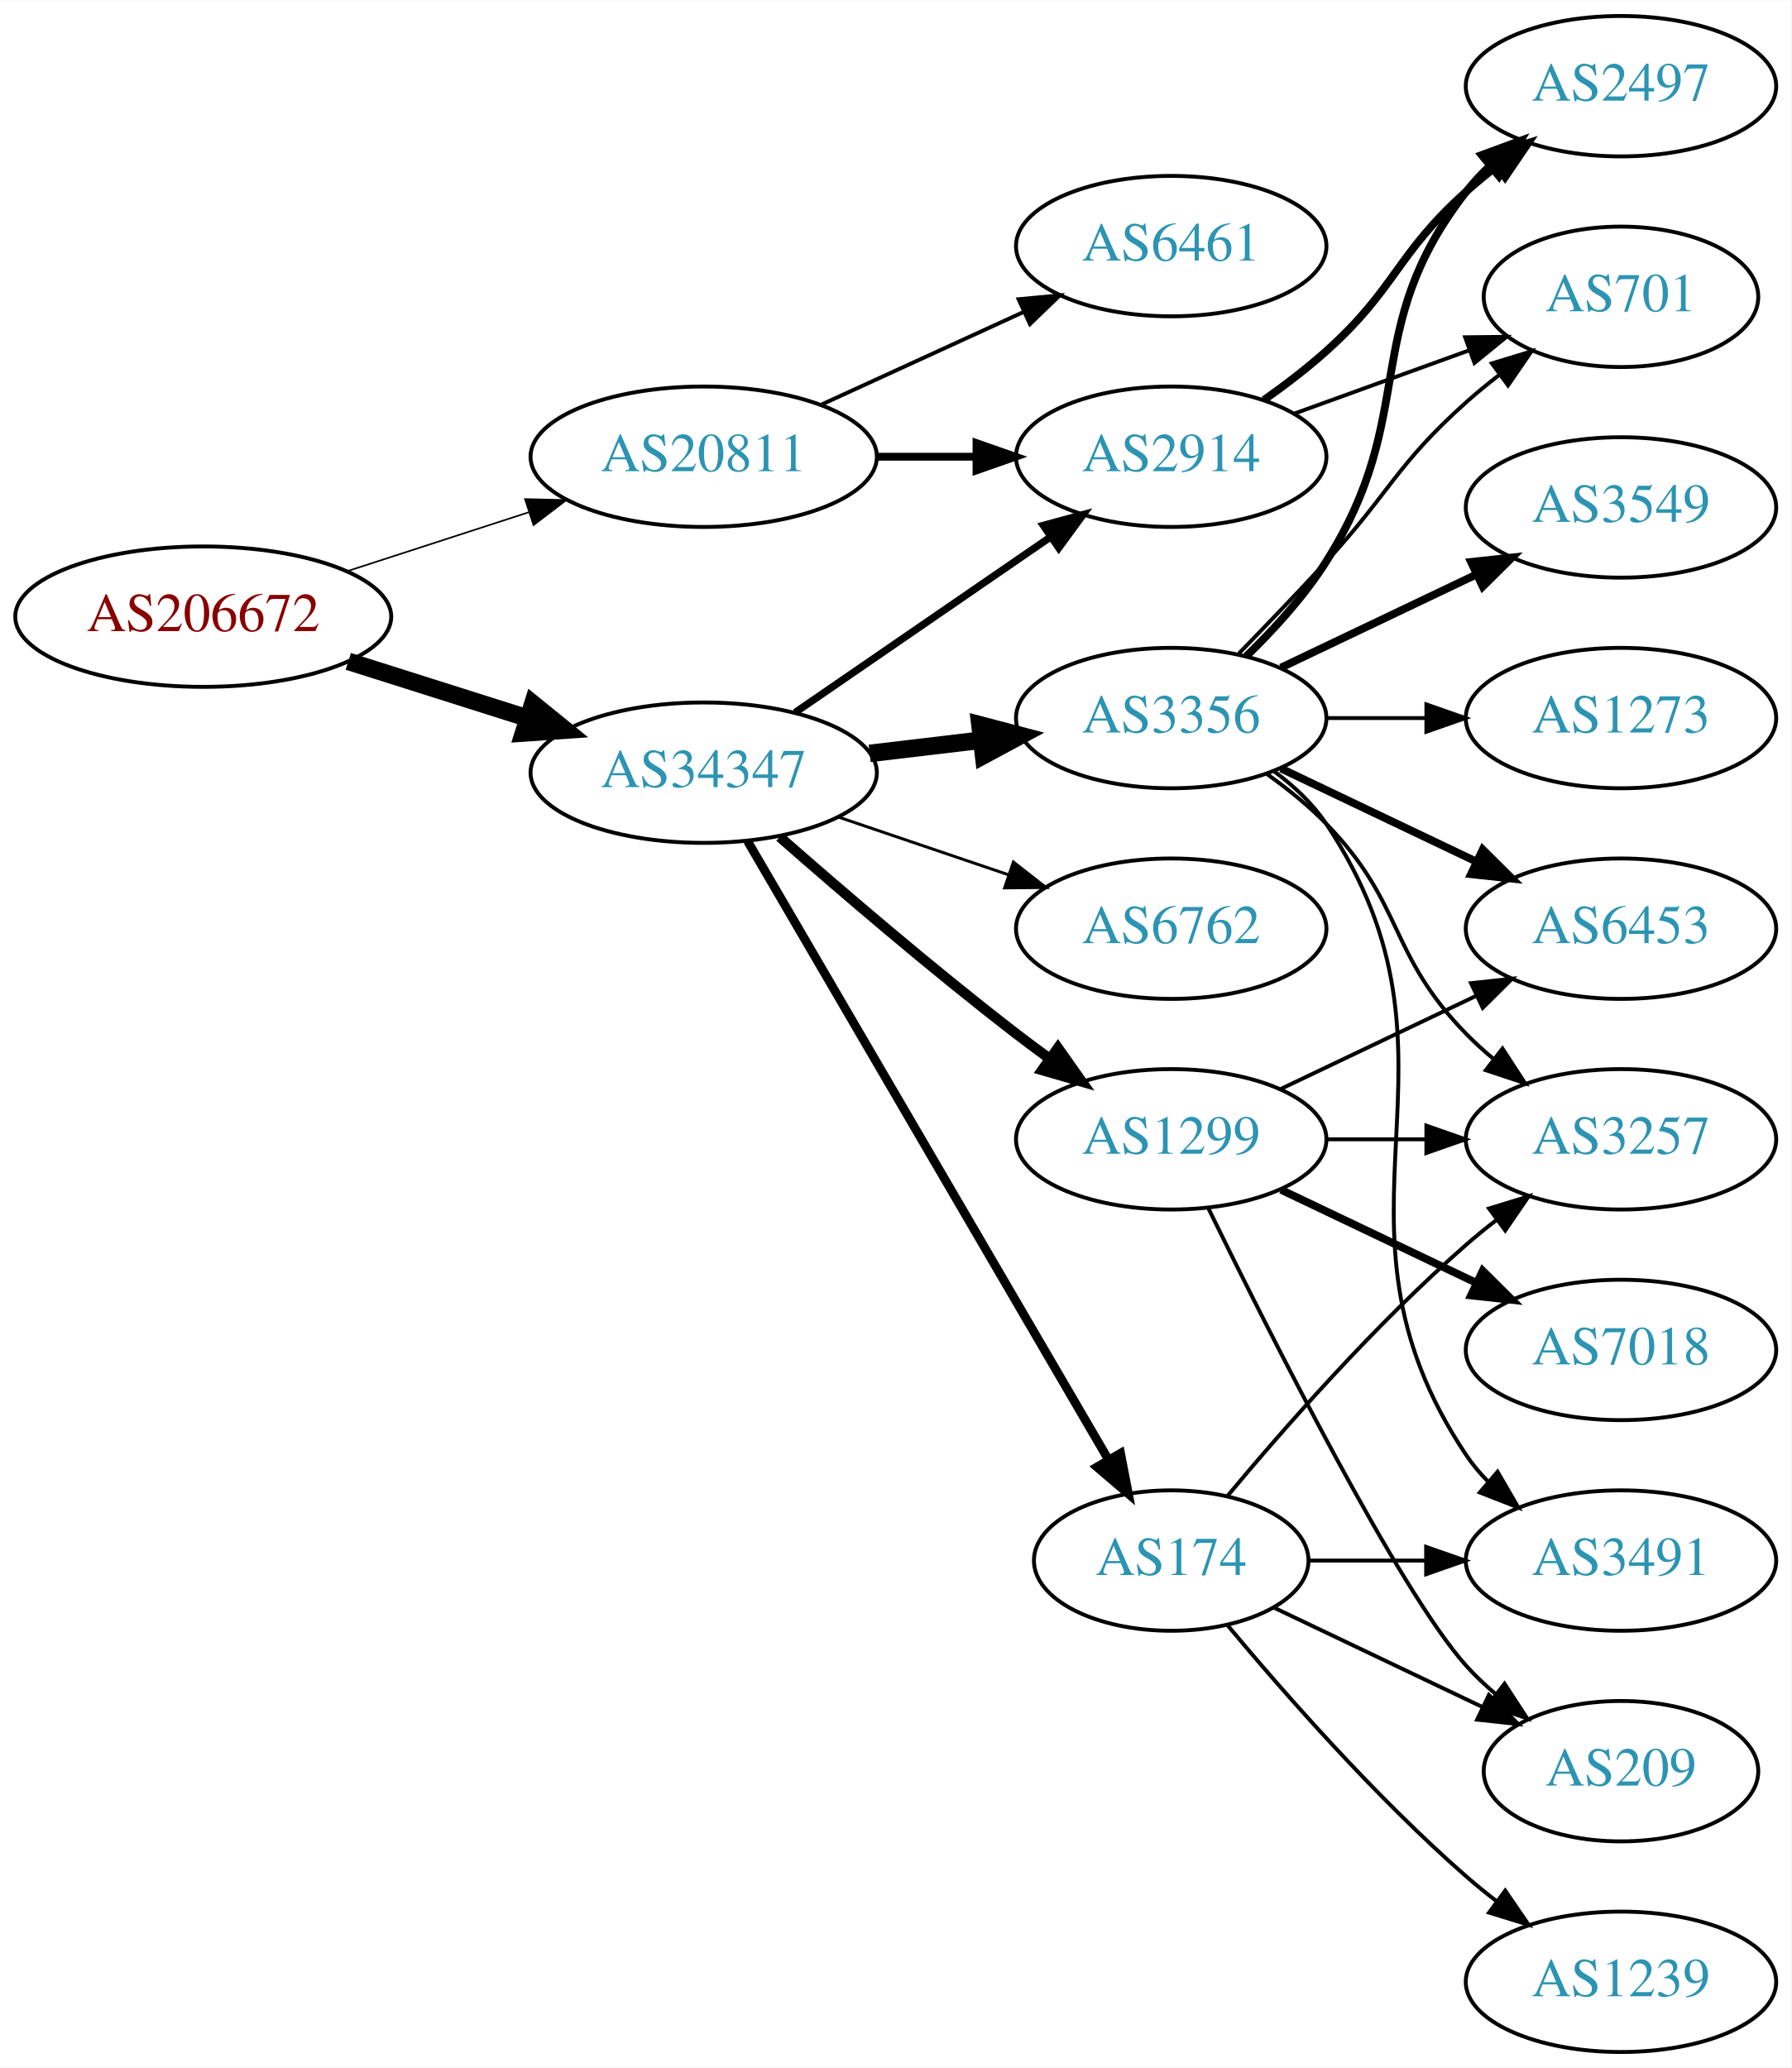
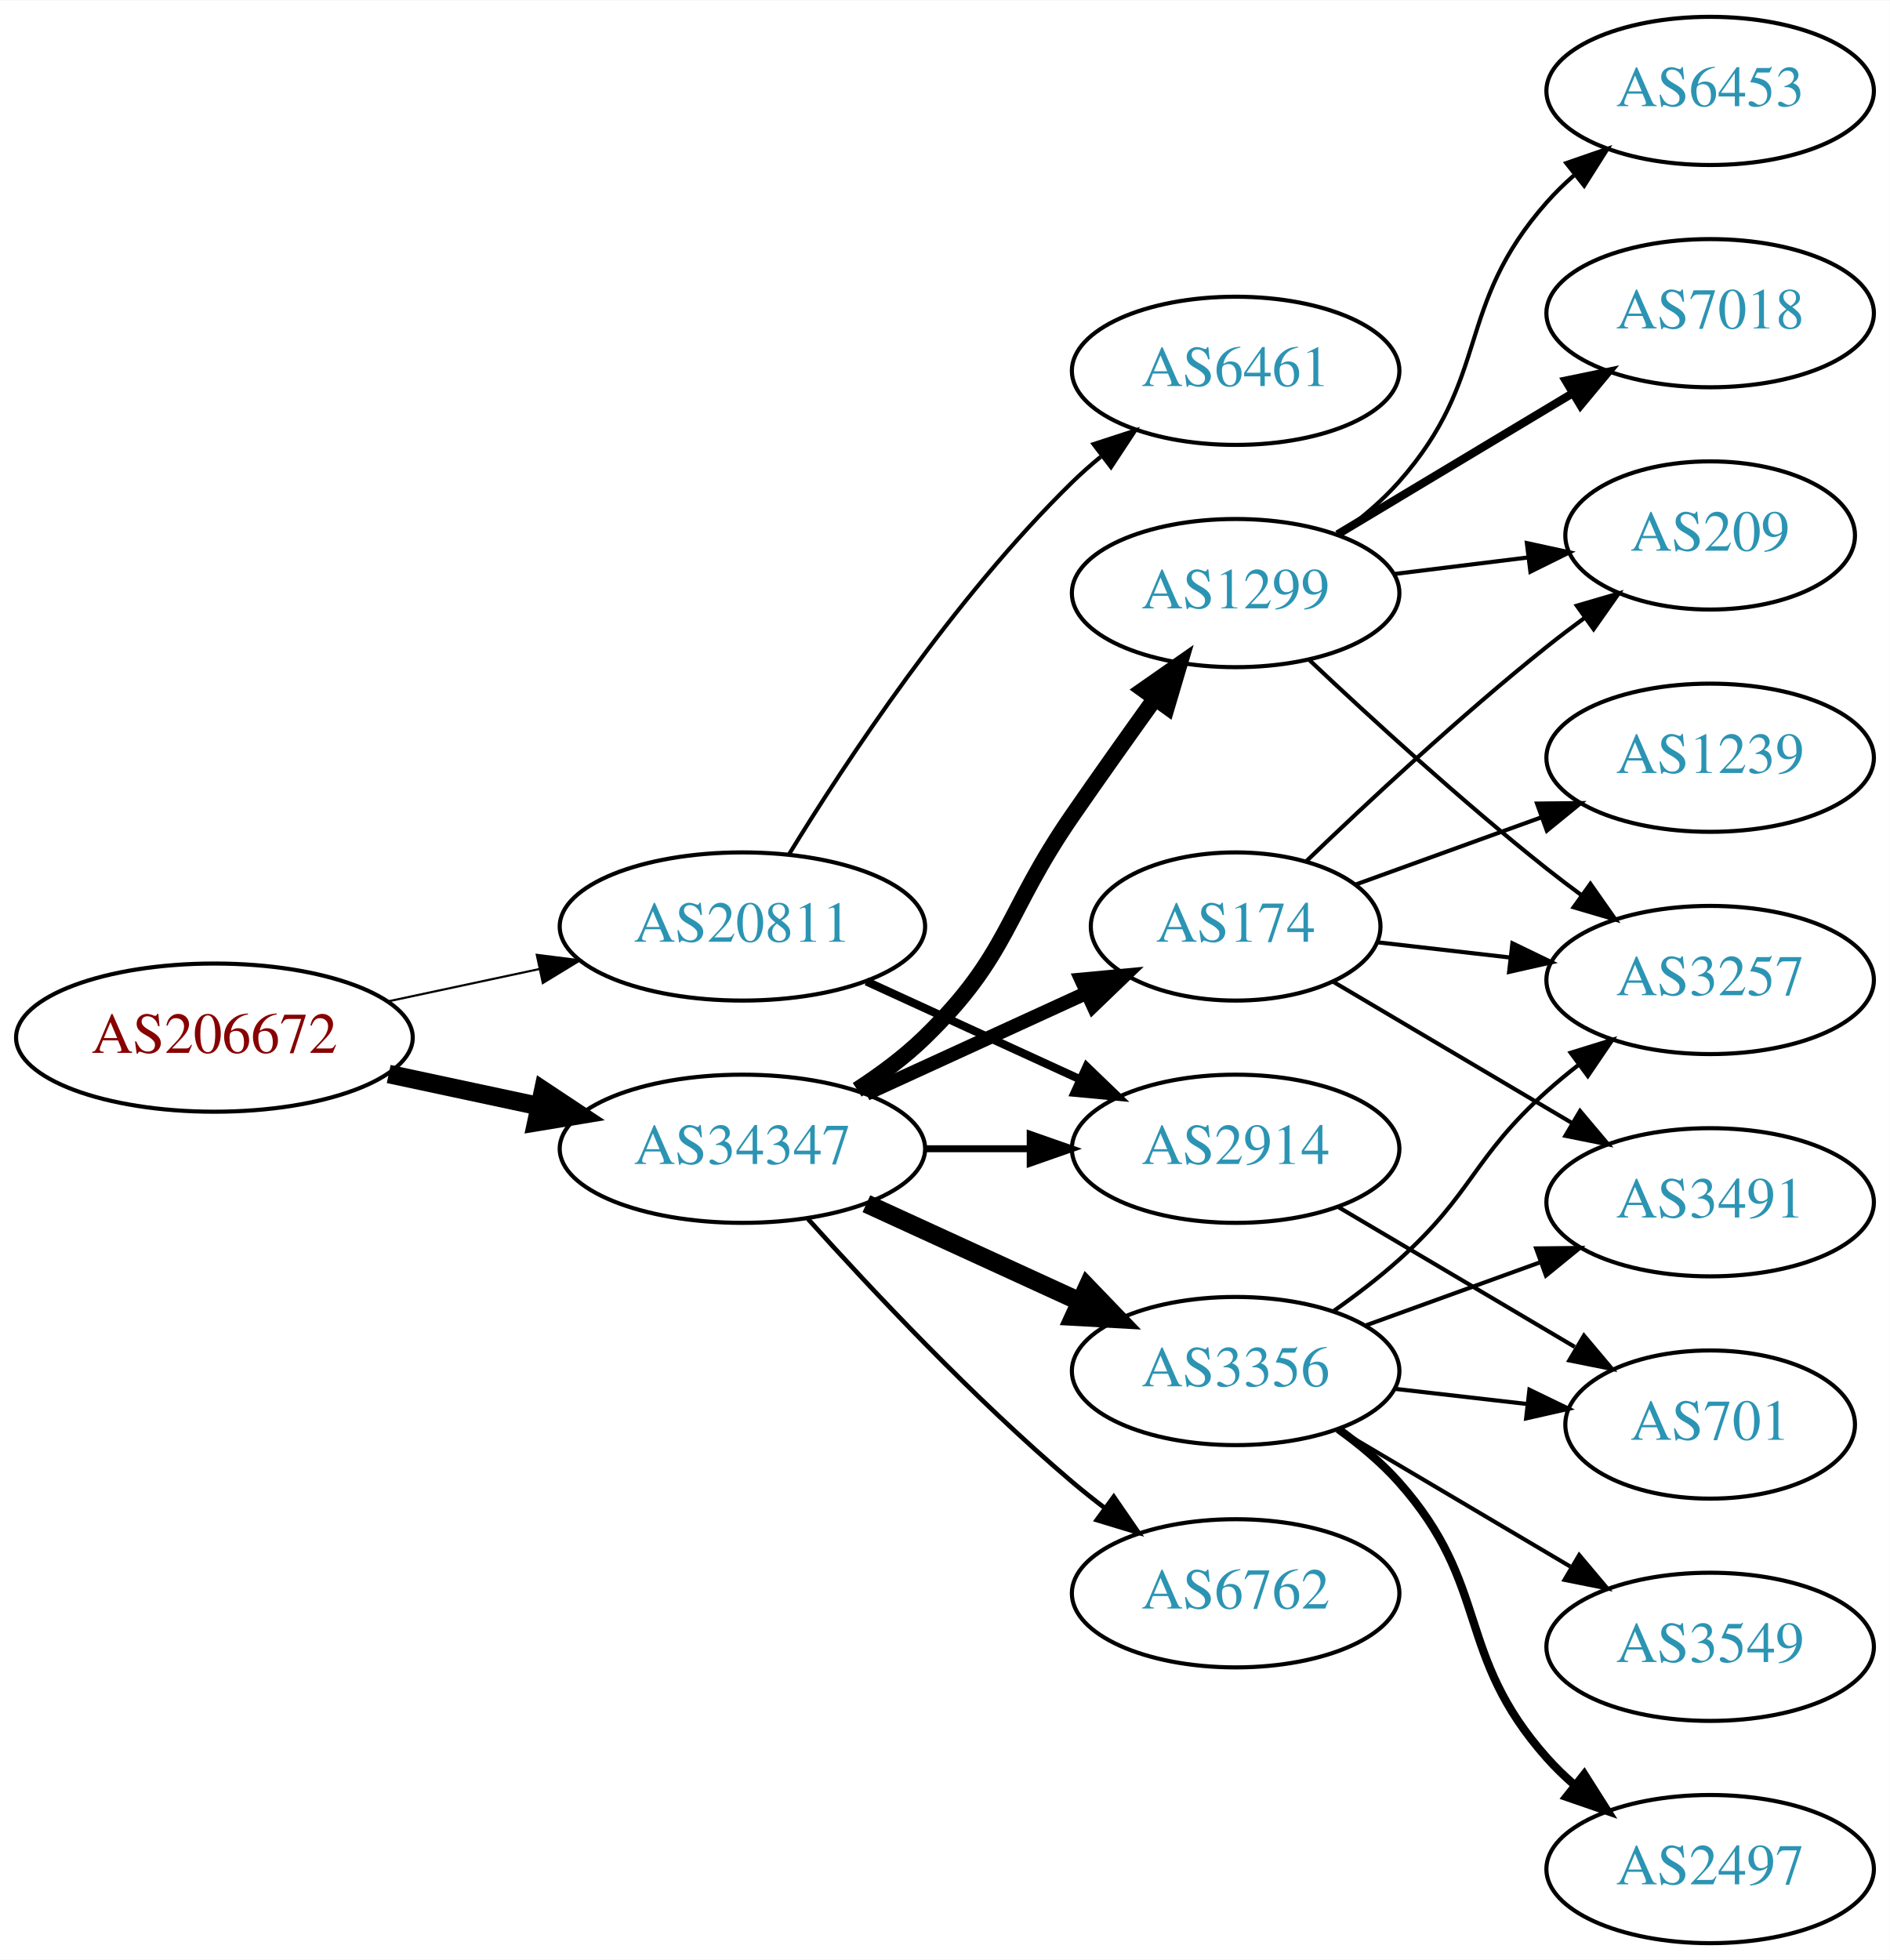
- <svg xmlns="http://www.w3.org/2000/svg" xmlns:xlink="http://www.w3.org/1999/xlink" width="459pt" height="530pt" viewBox="0.00 0.00 459.17 530.00">
-   <g id="graph0" class="graph" transform="scale(1 1) rotate(0) translate(4 526)">
-     <polygon fill="white" stroke="none" points="-4,4 -4,-526 455.17,-526 455.17,4 -4,4" />
+ <svg xmlns="http://www.w3.org/2000/svg" xmlns:xlink="http://www.w3.org/1999/xlink" width="459pt" height="476pt" viewBox="0.00 0.00 459.17 476.00">
+   <g id="graph0" class="graph" transform="scale(1 1) rotate(0) translate(4 472)">
+     <polygon fill="white" stroke="none" points="-4,4 -4,-472 455.17,-472 455.17,4 -4,4" />
    <g id="node1" class="node">
      <g id="a_node1">
        <a xlink:href="/asn/206672" xlink:title="AS206672 ~ Logispin Austria GmbH [AT]">
-           <ellipse fill="#ffffff" stroke="black" cx="48.096" cy="-368" rx="48.192" ry="18" />
-           <text text-anchor="middle" x="48.096" y="-364.3" font-family="Times,serif" font-size="14.00" fill="#880000">AS206672</text>
+           <ellipse fill="#ffffff" stroke="black" cx="48.096" cy="-220" rx="48.192" ry="18" />
+           <text text-anchor="middle" x="48.096" y="-216.3" font-family="Times,serif" font-size="14.00" fill="#880000">AS206672</text>
        </a>
      </g>
    </g>
    <g id="node2" class="node">
      <g id="a_node2">
        <a xlink:href="/asn/20811" xlink:title="AS20811 ~ Brennercom S.p.A. [IT]">
-           <ellipse fill="#ffffff" stroke="black" cx="176.388" cy="-409" rx="44.393" ry="18" />
-           <text text-anchor="middle" x="176.388" y="-405.3" font-family="Times,serif" font-size="14.00" fill="#2c94b3">AS20811</text>
+           <ellipse fill="#ffffff" stroke="black" cx="176.388" cy="-247" rx="44.393" ry="18" />
+           <text text-anchor="middle" x="176.388" y="-243.3" font-family="Times,serif" font-size="14.00" fill="#2c94b3">AS20811</text>
        </a>
      </g>
    </g>
    <g id="edge1" class="edge">
-       <path fill="none" stroke="black" stroke-width="0.422" d="M84.948,-379.639C99.425,-384.339 116.271,-389.808 131.474,-394.744" />
-       <polygon fill="black" stroke="black" stroke-width="0.422" points="130.593,-398.137 141.185,-397.896 132.755,-391.48 130.593,-398.137" />
+       <path fill="none" stroke="black" stroke-width="0.519" d="M90.448,-228.841C102.138,-231.34 114.964,-234.082 127.027,-236.661" />
+       <polygon fill="black" stroke="black" stroke-width="0.519" points="126.428,-240.112 136.939,-238.78 127.891,-233.267 126.428,-240.112" />
    </g>
    <g id="node3" class="node">
      <g id="a_node3">
        <a xlink:href="/asn/34347" xlink:title="AS34347 ~ HALLAG Kommunal GmbH [AT]">
-           <ellipse fill="#ffffff" stroke="black" cx="176.388" cy="-328" rx="44.393" ry="18" />
-           <text text-anchor="middle" x="176.388" y="-324.3" font-family="Times,serif" font-size="14.00" fill="#2c94b3">AS34347</text>
+           <ellipse fill="#ffffff" stroke="black" cx="176.388" cy="-193" rx="44.393" ry="18" />
+           <text text-anchor="middle" x="176.388" y="-189.3" font-family="Times,serif" font-size="14.00" fill="#2c94b3">AS34347</text>
        </a>
      </g>
    </g>
    <g id="edge2" class="edge">
-       <path fill="none" stroke="black" stroke-width="4.5" d="M85.286,-356.538C99.636,-351.993 116.272,-346.723 131.315,-341.959" />
-       <polygon fill="black" stroke="black" stroke-width="4.5" points="132.586,-345.687 140.93,-338.914 130.208,-338.179 132.586,-345.687" />
+       <path fill="none" stroke="black" stroke-width="4.5" d="M90.448,-211.159C102.138,-208.66 114.964,-205.918 127.027,-203.339" />
+       <polygon fill="black" stroke="black" stroke-width="4.5" points="127.983,-207.161 136.939,-201.22 126.336,-199.46 127.983,-207.161" />
    </g>
    <g id="node4" class="node">
      <g id="a_node4">
-         <a xlink:href="/asn/6461" xlink:title="AS6461 ~ Zayo Bandwidth [US]">
-           <ellipse fill="#ffffff" stroke="black" cx="296.23" cy="-463" rx="39.794" ry="18" />
-           <text text-anchor="middle" x="296.23" y="-459.3" font-family="Times,serif" font-size="14.00" fill="#2c94b3">AS6461</text>
+         <a xlink:href="/asn/2914" xlink:title="AS2914 ~ NTT America, Inc. [US]">
+           <ellipse fill="#ffffff" stroke="black" cx="296.23" cy="-193" rx="39.794" ry="18" />
+           <text text-anchor="middle" x="296.23" y="-189.3" font-family="Times,serif" font-size="14.00" fill="#2c94b3">AS2914</text>
        </a>
      </g>
    </g>
    <g id="edge3" class="edge">
-       <path fill="none" stroke="black" d="M206.517,-422.348C222.128,-429.502 241.526,-438.391 258.198,-446.03" />
-       <polygon fill="black" stroke="black" points="257.101,-449.378 267.65,-450.362 260.017,-443.014 257.101,-449.378" />
+       <path fill="none" stroke="black" stroke-width="2" d="M206.517,-233.652C222.128,-226.498 241.526,-217.609 258.198,-209.97" />
+       <polygon fill="black" stroke="black" stroke-width="2" points="260.017,-212.986 267.65,-205.638 257.101,-206.622 260.017,-212.986" />
    </g>
    <g id="node5" class="node">
      <g id="a_node5">
-         <a xlink:href="/asn/2914" xlink:title="AS2914 ~ NTT America, Inc. [US]">
-           <ellipse fill="#ffffff" stroke="black" cx="296.23" cy="-409" rx="39.794" ry="18" />
-           <text text-anchor="middle" x="296.23" y="-405.3" font-family="Times,serif" font-size="14.00" fill="#2c94b3">AS2914</text>
+         <a xlink:href="/asn/6461" xlink:title="AS6461 ~ Zayo Bandwidth [US]">
+           <ellipse fill="#ffffff" stroke="black" cx="296.23" cy="-382" rx="39.794" ry="18" />
+           <text text-anchor="middle" x="296.23" y="-378.3" font-family="Times,serif" font-size="14.00" fill="#2c94b3">AS6461</text>
        </a>
      </g>
    </g>
    <g id="edge4" class="edge">
-       <path fill="none" stroke="black" stroke-width="2" d="M220.599,-409C228.911,-409 237.674,-409 246.156,-409" />
-       <polygon fill="black" stroke="black" stroke-width="2" points="246.315,-412.5 256.315,-409 246.315,-405.5 246.315,-412.5" />
-     </g>
-     <g id="edge7" class="edge">
-       <path fill="none" stroke="black" stroke-width="1.875" d="M199.83,-343.426C218.412,-356.198 244.972,-374.455 265.352,-388.463" />
-       <polygon fill="black" stroke="black" stroke-width="1.875" points="263.443,-391.398 273.666,-394.178 267.408,-385.629 263.443,-391.398" />
+       <path fill="none" stroke="black" d="M187.653,-264.44C201.462,-286.991 227.651,-326.722 256.584,-355 258.724,-357.092 261.041,-359.137 263.441,-361.106" />
+       <polygon fill="black" stroke="black" points="261.708,-364.185 271.782,-367.464 265.951,-358.618 261.708,-364.185" />
+     </g>
+     <g id="edge5" class="edge">
+       <path fill="none" stroke="black" stroke-width="1.688" d="M220.599,-193C228.911,-193 237.674,-193 246.156,-193" />
+       <polygon fill="black" stroke="black" stroke-width="1.688" points="246.315,-196.5 256.315,-193 246.315,-189.5 246.315,-196.5" />
    </g>
    <g id="node6" class="node">
      <g id="a_node6">
-         <a xlink:href="/asn/3356" xlink:title="AS3356 ~ Level 3 Parent, LLC [US]">
-           <ellipse fill="#ffffff" stroke="black" cx="296.23" cy="-342" rx="39.794" ry="18" />
-           <text text-anchor="middle" x="296.23" y="-338.3" font-family="Times,serif" font-size="14.00" fill="#2c94b3">AS3356</text>
-         </a>
-       </g>
-     </g>
-     <g id="edge5" class="edge">
-       <path fill="none" stroke="black" stroke-width="4.5" d="M218.934,-332.936C228.18,-334.034 238.053,-335.207 247.525,-336.332" />
-       <polygon fill="black" stroke="black" stroke-width="4.5" points="247.201,-340.259 257.596,-337.529 248.13,-332.439 247.201,-340.259" />
+         <a xlink:href="/asn/1299" xlink:title="AS1299 ~ Telia Carrier [EU]">
+           <ellipse fill="#ffffff" stroke="black" cx="296.23" cy="-328" rx="39.794" ry="18" />
+           <text text-anchor="middle" x="296.23" y="-324.3" font-family="Times,serif" font-size="14.00" fill="#2c94b3">AS1299</text>
+         </a>
+       </g>
+     </g>
+     <g id="edge6" class="edge">
+       <path fill="none" stroke="black" stroke-width="3.938" d="M204.271,-207.329C209.996,-211.036 215.762,-215.318 220.584,-220 241.277,-240.094 240.188,-250.269 256.584,-274 263.039,-283.344 270.25,-293.494 276.678,-302.445" />
+       <polygon fill="black" stroke="black" stroke-width="3.938" points="273.865,-304.528 282.551,-310.594 279.544,-300.435 273.865,-304.528" />
    </g>
    <g id="node7" class="node">
      <g id="a_node7">
        <a xlink:href="/asn/174" xlink:title="AS174 ~ Cogent Communications [US]">
-           <ellipse fill="#ffffff" stroke="black" cx="296.23" cy="-126" rx="35.194" ry="18" />
-           <text text-anchor="middle" x="296.23" y="-122.3" font-family="Times,serif" font-size="14.00" fill="#2c94b3">AS174</text>
-         </a>
-       </g>
-     </g>
-     <g id="edge6" class="edge">
-       <path fill="none" stroke="black" stroke-width="2.25" d="M187.639,-310.427C208.463,-274.732 255.796,-193.597 280.144,-151.86" />
-       <polygon fill="black" stroke="black" stroke-width="2.25" points="283.237,-153.504 285.253,-143.103 277.191,-149.977 283.237,-153.504" />
+           <ellipse fill="#ffffff" stroke="black" cx="296.23" cy="-247" rx="35.194" ry="18" />
+           <text text-anchor="middle" x="296.23" y="-243.3" font-family="Times,serif" font-size="14.00" fill="#2c94b3">AS174</text>
+         </a>
+       </g>
+     </g>
+     <g id="edge7" class="edge">
+       <path fill="none" stroke="black" stroke-width="3.375" d="M206.517,-206.348C222.734,-213.78 243.038,-223.083 260.127,-230.914" />
+       <polygon fill="black" stroke="black" stroke-width="3.375" points="258.695,-234.108 269.244,-235.092 261.611,-227.744 258.695,-234.108" />
    </g>
    <g id="node8" class="node">
      <g id="a_node8">
-         <a xlink:href="/asn/1299" xlink:title="AS1299 ~ Telia Carrier [EU]">
-           <ellipse fill="#ffffff" stroke="black" cx="296.23" cy="-234" rx="39.794" ry="18" />
-           <text text-anchor="middle" x="296.23" y="-230.3" font-family="Times,serif" font-size="14.00" fill="#2c94b3">AS1299</text>
+         <a xlink:href="/asn/3356" xlink:title="AS3356 ~ Level 3 Parent, LLC [US]">
+           <ellipse fill="#ffffff" stroke="black" cx="296.23" cy="-139" rx="39.794" ry="18" />
+           <text text-anchor="middle" x="296.23" y="-135.3" font-family="Times,serif" font-size="14.00" fill="#2c94b3">AS3356</text>
        </a>
      </g>
    </g>
    <g id="edge8" class="edge">
-       <path fill="none" stroke="black" stroke-width="2.625" d="M195.866,-311.527C211.666,-297.648 235.176,-277.477 256.584,-261 259.326,-258.889 262.217,-256.739 265.132,-254.62" />
-       <polygon fill="black" stroke="black" stroke-width="2.625" points="267.199,-257.445 273.31,-248.791 263.135,-251.745 267.199,-257.445" />
+       <path fill="none" stroke="black" stroke-width="4.5" d="M206.517,-179.652C222.128,-172.498 241.526,-163.609 258.198,-155.97" />
+       <polygon fill="black" stroke="black" stroke-width="4.5" points="260.199,-159.384 267.65,-151.638 256.919,-152.225 260.199,-159.384" />
    </g>
    <g id="node9" class="node">
      <g id="a_node9">
        <a xlink:href="/asn/6762" xlink:title="AS6762 ~ TELECOM ITALIA SPARKLE S.p.A. [IT]">
-           <ellipse fill="#ffffff" stroke="black" cx="296.23" cy="-288" rx="39.794" ry="18" />
-           <text text-anchor="middle" x="296.23" y="-284.3" font-family="Times,serif" font-size="14.00" fill="#2c94b3">AS6762</text>
+           <ellipse fill="#ffffff" stroke="black" cx="296.23" cy="-85" rx="39.794" ry="18" />
+           <text text-anchor="middle" x="296.23" y="-81.3" font-family="Times,serif" font-size="14.00" fill="#2c94b3">AS6762</text>
        </a>
      </g>
    </g>
    <g id="edge9" class="edge">
-       <path fill="none" stroke="black" stroke-width="0.75" d="M210.841,-316.645C224.442,-312.028 240.284,-306.651 254.546,-301.81" />
-       <polygon fill="black" stroke="black" stroke-width="0.75" points="255.775,-305.089 264.119,-298.56 253.525,-298.46 255.775,-305.089" />
+       <path fill="none" stroke="black" stroke-width="1.125" d="M192.32,-175.956C207.646,-158.903 232.582,-132.35 256.584,-112 259.081,-109.883 261.741,-107.768 264.453,-105.707" />
+       <polygon fill="black" stroke="black" stroke-width="1.125" points="266.619,-108.459 272.629,-99.734 262.489,-102.806 266.619,-108.459" />
+     </g>
+     <g id="node10" class="node">
+       <g id="a_node10">
+         <a xlink:href="/asn/701" xlink:title="AS701 ~ UUNET [US]">
+           <ellipse fill="#ffffff" stroke="black" cx="411.523" cy="-126" rx="35.194" ry="18" />
+           <text text-anchor="middle" x="411.523" y="-122.3" font-family="Times,serif" font-size="14.00" fill="#2c94b3">AS701</text>
+         </a>
+       </g>
+     </g>
+     <g id="edge10" class="edge">
+       <path fill="none" stroke="black" d="M321.257,-178.791C337.961,-168.912 360.406,-155.639 378.61,-144.873" />
+       <polygon fill="black" stroke="black" points="380.864,-147.606 387.69,-139.503 377.301,-141.581 380.864,-147.606" />
+     </g>
+     <g id="node11" class="node">
+       <g id="a_node11">
+         <a xlink:href="/asn/7018" xlink:title="AS7018 ~ AT&amp;T Services, Inc. [US]">
+           <ellipse fill="#ffffff" stroke="black" cx="411.523" cy="-396" rx="39.794" ry="18" />
+           <text text-anchor="middle" x="411.523" y="-392.3" font-family="Times,serif" font-size="14.00" fill="#2c94b3">AS7018</text>
+         </a>
+       </g>
+     </g>
+     <g id="edge11" class="edge">
+       <path fill="none" stroke="black" stroke-width="2" d="M320.98,-342.255C337.597,-352.229 359.993,-365.671 378.229,-376.617" />
+       <polygon fill="black" stroke="black" stroke-width="2" points="376.429,-379.618 386.804,-381.764 380.032,-373.616 376.429,-379.618" />
    </g>
    <g id="node12" class="node">
      <g id="a_node12">
-         <a xlink:href="/asn/2497" xlink:title="AS2497 ~ Internet Initiative Japan Inc. [JP]">
-           <ellipse fill="#ffffff" stroke="black" cx="411.523" cy="-504" rx="39.794" ry="18" />
-           <text text-anchor="middle" x="411.523" y="-500.3" font-family="Times,serif" font-size="14.00" fill="#2c94b3">AS2497</text>
-         </a>
-       </g>
-     </g>
-     <g id="edge21" class="edge">
-       <path fill="none" stroke="black" stroke-width="2" d="M319.995,-423.546C325.394,-427.359 330.997,-431.633 335.877,-436 353.946,-452.172 353.807,-460.828 371.877,-477 374.316,-479.183 376.937,-481.344 379.623,-483.435" />
-       <polygon fill="black" stroke="black" stroke-width="2" points="377.638,-486.32 387.758,-489.454 381.801,-480.693 377.638,-486.32" />
-     </g>
-     <g id="node16" class="node">
-       <g id="a_node16">
-         <a xlink:href="/asn/701" xlink:title="AS701 ~ UUNET [US]">
-           <ellipse fill="#ffffff" stroke="black" cx="411.523" cy="-450" rx="35.194" ry="18" />
-           <text text-anchor="middle" x="411.523" y="-446.3" font-family="Times,serif" font-size="14.00" fill="#2c94b3">AS701</text>
-         </a>
-       </g>
-     </g>
-     <g id="edge22" class="edge">
-       <path fill="none" stroke="black" d="M327.889,-420.095C341.626,-425.067 357.966,-430.98 372.475,-436.231" />
-       <polygon fill="black" stroke="black" points="371.579,-439.628 382.173,-439.74 373.961,-433.046 371.579,-439.628" />
-     </g>
-     <g id="node10" class="node">
-       <g id="a_node10">
-         <a xlink:href="/asn/3549" xlink:title="AS3549 ~ Level 3 Parent, LLC [US]">
-           <ellipse fill="#ffffff" stroke="black" cx="411.523" cy="-396" rx="39.794" ry="18" />
-           <text text-anchor="middle" x="411.523" y="-392.3" font-family="Times,serif" font-size="14.00" fill="#2c94b3">AS3549</text>
-         </a>
-       </g>
-     </g>
-     <g id="edge10" class="edge">
-       <path fill="none" stroke="black" stroke-width="2" d="M324.367,-354.934C339.361,-362.081 358.182,-371.052 374.405,-378.785" />
-       <polygon fill="black" stroke="black" stroke-width="2" points="373.075,-382.028 383.608,-383.171 376.087,-375.709 373.075,-382.028" />
-     </g>
-     <g id="node11" class="node">
-       <g id="a_node11">
        <a xlink:href="/asn/3257" xlink:title="AS3257 ~ GTT [DE]">
          <ellipse fill="#ffffff" stroke="black" cx="411.523" cy="-234" rx="39.794" ry="18" />
          <text text-anchor="middle" x="411.523" y="-230.3" font-family="Times,serif" font-size="14.00" fill="#2c94b3">AS3257</text>
        </a>
      </g>
    </g>
-     <g id="edge11" class="edge">
-       <path fill="none" stroke="black" d="M320.824,-327.611C326.08,-323.852 331.412,-319.563 335.877,-315 356.049,-294.383 351.704,-281.617 371.877,-261 373.969,-258.861 376.253,-256.782 378.63,-254.79" />
-       <polygon fill="black" stroke="black" points="381.148,-257.268 386.929,-248.389 376.873,-251.725 381.148,-257.268" />
-     </g>
    <g id="edge12" class="edge">
-       <path fill="none" stroke="black" stroke-width="2" d="M315.445,-357.819C322.54,-364.698 330.291,-373.193 335.877,-382 360.06,-420.13 344.136,-441.375 371.877,-477 373.668,-479.301 375.709,-481.484 377.896,-483.538" />
-       <polygon fill="black" stroke="black" stroke-width="2" points="375.798,-486.344 385.741,-490.005 380.251,-480.943 375.798,-486.344" />
+       <path fill="none" stroke="black" d="M314.205,-311.68C329.007,-297.716 351.276,-277.342 371.877,-261 374.588,-258.849 377.457,-256.672 380.36,-254.537" />
+       <polygon fill="black" stroke="black" points="382.434,-257.356 388.519,-248.683 378.353,-251.669 382.434,-257.356" />
    </g>
    <g id="node13" class="node">
      <g id="a_node13">
-         <a xlink:href="/asn/6453" xlink:title="AS6453 ~ TATA COMMUNICATIONS (AMERICA) INC [US]">
-           <ellipse fill="#ffffff" stroke="black" cx="411.523" cy="-288" rx="39.794" ry="18" />
-           <text text-anchor="middle" x="411.523" y="-284.3" font-family="Times,serif" font-size="14.00" fill="#2c94b3">AS6453</text>
+         <a xlink:href="/asn/209" xlink:title="AS209 ~ CenturyLink Communications, LLC [US]">
+           <ellipse fill="#ffffff" stroke="black" cx="411.523" cy="-342" rx="35.194" ry="18" />
+           <text text-anchor="middle" x="411.523" y="-338.3" font-family="Times,serif" font-size="14.00" fill="#2c94b3">AS209</text>
        </a>
      </g>
    </g>
    <g id="edge13" class="edge">
-       <path fill="none" stroke="black" stroke-width="2" d="M324.367,-329.066C339.361,-321.919 358.182,-312.948 374.405,-305.215" />
-       <polygon fill="black" stroke="black" stroke-width="2" points="376.087,-308.291 383.608,-300.829 373.075,-301.972 376.087,-308.291" />
+       <path fill="none" stroke="black" d="M334.64,-332.623C345.093,-333.915 356.537,-335.329 367.295,-336.658" />
+       <polygon fill="black" stroke="black" points="366.992,-340.147 377.346,-337.9 367.851,-333.2 366.992,-340.147" />
    </g>
    <g id="node14" class="node">
      <g id="a_node14">
-         <a xlink:href="/asn/3491" xlink:title="AS3491 ~ PCCW Global, Inc. [US]">
-           <ellipse fill="#ffffff" stroke="black" cx="411.523" cy="-126" rx="39.794" ry="18" />
-           <text text-anchor="middle" x="411.523" y="-122.3" font-family="Times,serif" font-size="14.00" fill="#2c94b3">AS3491</text>
+         <a xlink:href="/asn/6453" xlink:title="AS6453 ~ TATA COMMUNICATIONS (AMERICA) INC [US]">
+           <ellipse fill="#ffffff" stroke="black" cx="411.523" cy="-450" rx="39.794" ry="18" />
+           <text text-anchor="middle" x="411.523" y="-446.3" font-family="Times,serif" font-size="14.00" fill="#2c94b3">AS6453</text>
        </a>
      </g>
    </g>
    <g id="edge14" class="edge">
-       <path fill="none" stroke="black" d="M322.549,-328.393C327.605,-324.649 332.417,-320.169 335.877,-315 376.901,-253.706 330.852,-214.294 371.877,-153 373.498,-150.577 375.417,-148.305 377.519,-146.19" />
-       <polygon fill="black" stroke="black" points="379.886,-148.771 385.204,-139.607 375.332,-143.454 379.886,-148.771" />
+       <path fill="none" stroke="black" d="M321.167,-342.071C326.409,-345.842 331.648,-350.217 335.877,-355 358.526,-380.62 349.227,-397.38 371.877,-423 373.859,-425.242 376.063,-427.394 378.385,-429.437" />
+       <polygon fill="black" stroke="black" points="376.573,-432.466 386.586,-435.929 380.918,-426.978 376.573,-432.466" />
+     </g>
+     <g id="edge17" class="edge">
+       <path fill="none" stroke="black" d="M330.609,-243.17C340.699,-242.012 351.982,-240.717 362.817,-239.474" />
+       <polygon fill="black" stroke="black" points="363.479,-242.921 373.014,-238.304 362.681,-235.967 363.479,-242.921" />
+     </g>
+     <g id="edge18" class="edge">
+       <path fill="none" stroke="black" d="M313.294,-262.755C328.059,-276.96 350.788,-298.144 371.877,-315 374.798,-317.335 377.907,-319.696 381.044,-322" />
+       <polygon fill="black" stroke="black" points="379.134,-324.937 389.304,-327.908 383.207,-319.244 379.134,-324.937" />
    </g>
    <g id="node15" class="node">
      <g id="a_node15">
-         <a xlink:href="/asn/1273" xlink:title="AS1273 ~ Vodafone Group PLC [EU]">
-           <ellipse fill="#ffffff" stroke="black" cx="411.523" cy="-342" rx="39.794" ry="18" />
-           <text text-anchor="middle" x="411.523" y="-338.3" font-family="Times,serif" font-size="14.00" fill="#2c94b3">AS1273</text>
+         <a xlink:href="/asn/1239" xlink:title="AS1239 ~ Sprint [US]">
+           <ellipse fill="#ffffff" stroke="black" cx="411.523" cy="-288" rx="39.794" ry="18" />
+           <text text-anchor="middle" x="411.523" y="-284.3" font-family="Times,serif" font-size="14.00" fill="#2c94b3">AS1239</text>
        </a>
      </g>
    </g>
    <g id="edge15" class="edge">
-       <path fill="none" stroke="black" d="M335.902,-342C344.105,-342 352.869,-342 361.401,-342" />
-       <polygon fill="black" stroke="black" points="361.641,-345.5 371.641,-342 361.641,-338.5 361.641,-345.5" />
+       <path fill="none" stroke="black" d="M325.235,-257.135C338.888,-262.076 355.553,-268.107 370.518,-273.522" />
+       <polygon fill="black" stroke="black" points="369.464,-276.863 380.058,-276.975 371.846,-270.281 369.464,-276.863" />
+     </g>
+     <g id="node16" class="node">
+       <g id="a_node16">
+         <a xlink:href="/asn/3491" xlink:title="AS3491 ~ PCCW Global, Inc. [US]">
+           <ellipse fill="#ffffff" stroke="black" cx="411.523" cy="-180" rx="39.794" ry="18" />
+           <text text-anchor="middle" x="411.523" y="-176.3" font-family="Times,serif" font-size="14.00" fill="#2c94b3">AS3491</text>
+         </a>
+       </g>
    </g>
    <g id="edge16" class="edge">
-       <path fill="none" stroke="black" d="M313.58,-358.568C320.533,-365.704 328.68,-374.188 335.877,-382 352.306,-399.836 353.807,-406.828 371.877,-423 374.518,-425.364 377.372,-427.701 380.291,-429.953" />
-       <polygon fill="black" stroke="black" points="378.433,-432.93 388.567,-436.022 382.573,-427.286 378.433,-432.93" />
+       <path fill="none" stroke="black" d="M319.884,-233.603C336.532,-223.757 359.396,-210.236 377.995,-199.237" />
+       <polygon fill="black" stroke="black" points="379.911,-202.17 386.736,-194.067 376.347,-196.145 379.911,-202.17" />
+     </g>
+     <g id="edge23" class="edge">
+       <path fill="none" stroke="black" d="M334.955,-134.671C345.19,-133.497 356.355,-132.216 366.887,-131.007" />
+       <polygon fill="black" stroke="black" points="367.613,-134.447 377.149,-129.83 366.815,-127.492 367.613,-134.447" />
    </g>
    <g id="edge19" class="edge">
-       <path fill="none" stroke="black" d="M310.595,-142.499C324.85,-159.596 348.545,-186.619 371.877,-207 374.342,-209.154 376.981,-211.294 379.678,-213.372" />
-       <polygon fill="black" stroke="black" points="377.703,-216.264 387.832,-219.37 381.851,-210.625 377.703,-216.264" />
-     </g>
-     <g id="edge17" class="edge">
-       <path fill="none" stroke="black" d="M331.529,-126C340.906,-126 351.257,-126 361.291,-126" />
-       <polygon fill="black" stroke="black" points="361.58,-129.5 371.58,-126 361.58,-122.5 361.58,-129.5" />
+       <path fill="none" stroke="black" d="M319.995,-153.546C325.394,-157.359 330.997,-161.633 335.877,-166 353.946,-182.172 353.807,-190.828 371.877,-207 374.316,-209.183 376.937,-211.344 379.623,-213.435" />
+       <polygon fill="black" stroke="black" points="377.638,-216.32 387.758,-219.454 381.801,-210.693 377.638,-216.32" />
+     </g>
+     <g id="edge22" class="edge">
+       <path fill="none" stroke="black" d="M327.889,-150.095C340.861,-154.79 356.155,-160.324 370.035,-165.348" />
+       <polygon fill="black" stroke="black" points="369.246,-168.784 379.84,-168.896 371.628,-162.202 369.246,-168.784" />
    </g>
    <g id="node17" class="node">
      <g id="a_node17">
-         <a xlink:href="/asn/1239" xlink:title="AS1239 ~ Sprint [US]">
-           <ellipse fill="#ffffff" stroke="black" cx="411.523" cy="-18" rx="39.794" ry="18" />
-           <text text-anchor="middle" x="411.523" y="-14.3" font-family="Times,serif" font-size="14.00" fill="#2c94b3">AS1239</text>
-         </a>
-       </g>
-     </g>
-     <g id="edge18" class="edge">
-       <path fill="none" stroke="black" d="M310.595,-109.501C324.85,-92.404 348.545,-65.381 371.877,-45 374.342,-42.846 376.981,-40.706 379.678,-38.628" />
-       <polygon fill="black" stroke="black" points="381.851,-41.375 387.832,-32.63 377.703,-35.736 381.851,-41.375" />
+         <a xlink:href="/asn/3549" xlink:title="AS3549 ~ Level 3 Parent, LLC [US]">
+           <ellipse fill="#ffffff" stroke="black" cx="411.523" cy="-72" rx="39.794" ry="18" />
+           <text text-anchor="middle" x="411.523" y="-68.3" font-family="Times,serif" font-size="14.00" fill="#2c94b3">AS3549</text>
+         </a>
+       </g>
+     </g>
+     <g id="edge20" class="edge">
+       <path fill="none" stroke="black" d="M321.257,-124.791C337.629,-115.109 359.516,-102.165 377.52,-91.518" />
+       <polygon fill="black" stroke="black" points="379.705,-94.291 386.531,-86.189 376.142,-88.266 379.705,-94.291" />
    </g>
    <g id="node18" class="node">
      <g id="a_node18">
-         <a xlink:href="/asn/209" xlink:title="AS209 ~ CenturyLink Communications, LLC [US]">
-           <ellipse fill="#ffffff" stroke="black" cx="411.523" cy="-72" rx="35.194" ry="18" />
-           <text text-anchor="middle" x="411.523" y="-68.3" font-family="Times,serif" font-size="14.00" fill="#2c94b3">AS209</text>
-         </a>
-       </g>
-     </g>
-     <g id="edge20" class="edge">
-       <path fill="none" stroke="black" d="M322.655,-113.881C338.398,-106.378 358.82,-96.644 376.013,-88.449" />
-       <polygon fill="black" stroke="black" points="377.662,-91.54 385.183,-84.078 374.65,-85.221 377.662,-91.54" />
-     </g>
-     <g id="edge23" class="edge">
-       <path fill="none" stroke="black" d="M335.902,-234C344.105,-234 352.869,-234 361.401,-234" />
-       <polygon fill="black" stroke="black" points="361.641,-237.5 371.641,-234 361.641,-230.5 361.641,-237.5" />
-     </g>
-     <g id="edge25" class="edge">
-       <path fill="none" stroke="black" d="M324.367,-246.934C339.361,-254.081 358.182,-263.052 374.405,-270.785" />
-       <polygon fill="black" stroke="black" points="373.075,-274.028 383.608,-275.171 376.087,-267.709 373.075,-274.028" />
-     </g>
-     <g id="edge26" class="edge">
-       <path fill="none" stroke="black" d="M305.668,-216.489C321.286,-184.491 354.673,-118.107 371.877,-99 374.192,-96.428 376.797,-93.969 379.533,-91.657" />
-       <polygon fill="black" stroke="black" points="381.671,-94.428 387.456,-85.552 377.398,-88.883 381.671,-94.428" />
-     </g>
-     <g id="node19" class="node">
-       <g id="a_node19">
-         <a xlink:href="/asn/7018" xlink:title="AS7018 ~ AT&amp;T Services, Inc. [US]">
-           <ellipse fill="#ffffff" stroke="black" cx="411.523" cy="-180" rx="39.794" ry="18" />
-           <text text-anchor="middle" x="411.523" y="-176.3" font-family="Times,serif" font-size="14.00" fill="#2c94b3">AS7018</text>
-         </a>
-       </g>
-     </g>
-     <g id="edge24" class="edge">
-       <path fill="none" stroke="black" stroke-width="2" d="M324.367,-221.066C339.361,-213.919 358.182,-204.948 374.405,-197.215" />
-       <polygon fill="black" stroke="black" stroke-width="2" points="376.087,-200.291 383.608,-192.829 373.075,-193.972 376.087,-200.291" />
+         <a xlink:href="/asn/2497" xlink:title="AS2497 ~ Internet Initiative Japan Inc. [JP]">
+           <ellipse fill="#ffffff" stroke="black" cx="411.523" cy="-18" rx="39.794" ry="18" />
+           <text text-anchor="middle" x="411.523" y="-14.3" font-family="Times,serif" font-size="14.00" fill="#2c94b3">AS2497</text>
+         </a>
+       </g>
+     </g>
+     <g id="edge21" class="edge">
+       <path fill="none" stroke="black" stroke-width="2" d="M321.146,-124.91C326.388,-121.14 331.633,-116.77 335.877,-112 358.344,-86.743 349.409,-70.257 371.877,-45 373.866,-42.764 376.075,-40.616 378.401,-38.577" />
+       <polygon fill="black" stroke="black" stroke-width="2" points="380.933,-41.036 386.608,-32.09 376.592,-35.545 380.933,-41.036" />
    </g>
  </g>
</svg>
